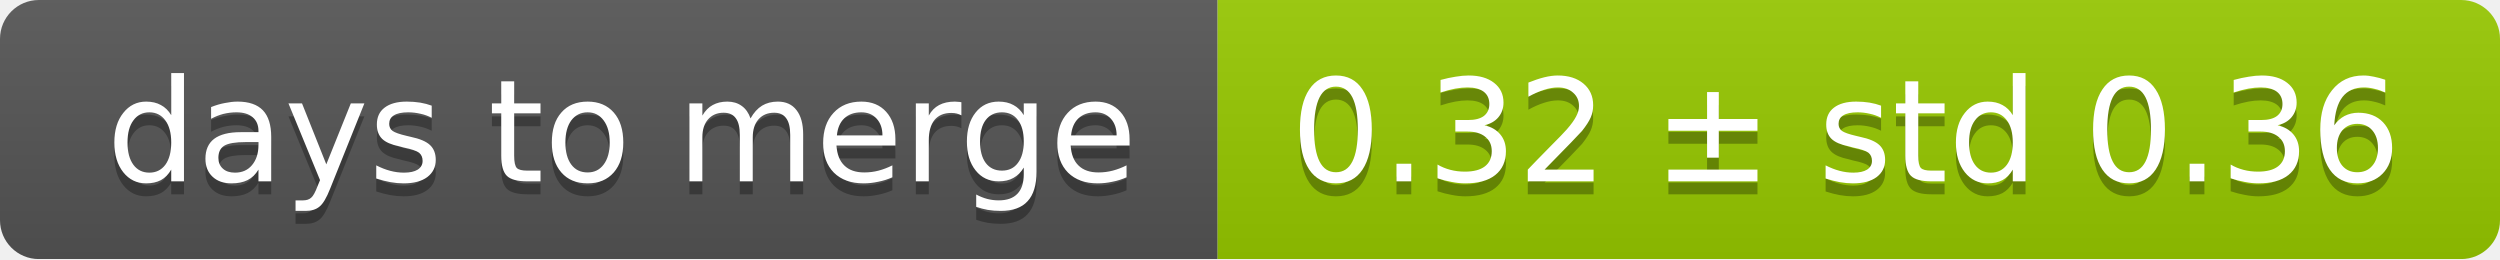
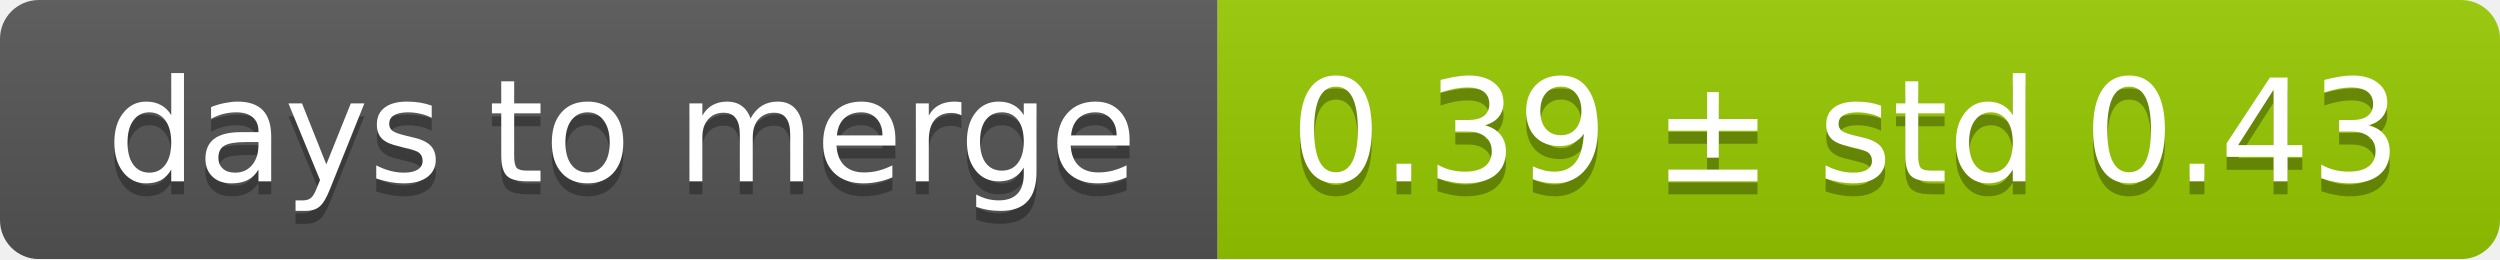
<svg xmlns="http://www.w3.org/2000/svg" width="193" height="20">
  <linearGradient id="smooth" x2="0" y2="100%">
    <stop offset="0" stop-color="#bbb" stop-opacity=".1" />
    <stop offset="1" stop-opacity=".1" />
  </linearGradient>
  <mask id="round">
    <rect width="193" height="20" rx="3" fill="#fff" />
  </mask>
  <g mask="url(#round)">
    <rect width="94" height="20" fill="#555" />
    <rect x="94" width="99" height="20" fill="#97ca00" />
    <rect width="193" height="20" fill="url(#smooth)" />
  </g>
  <g fill="#fff" text-anchor="middle" font-family="DejaVu Sans,Verdana,Geneva,sans-serif" font-size="11">
    <text x="48" y="15" fill="#010101" fill-opacity=".3">days to merge</text>
    <text x="48" y="14">days to merge</text>
-     <text x="142.5" y="15" fill="#010101" fill-opacity=".3">0.32 ± std 0.36</text>
-     <text x="142.5" y="14">0.32 ± std 0.36</text>
+     <text x="142.5" y="15" fill="#010101" fill-opacity=".3">0.39 ± std 0.43</text>
+     <text x="142.5" y="14">0.39 ± std 0.43</text>
  </g>
</svg>
